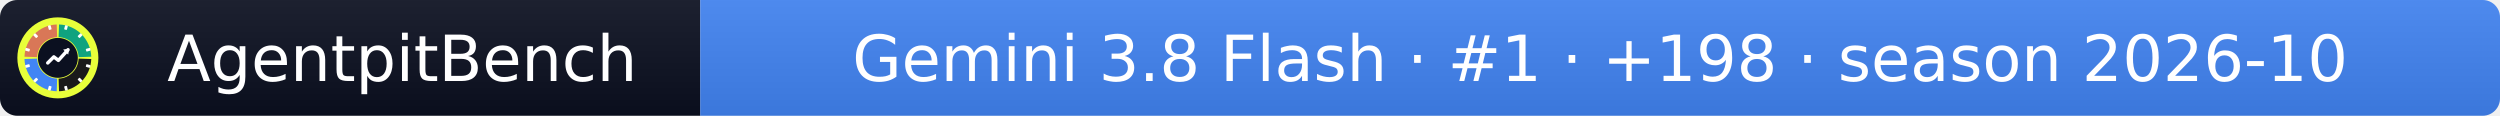
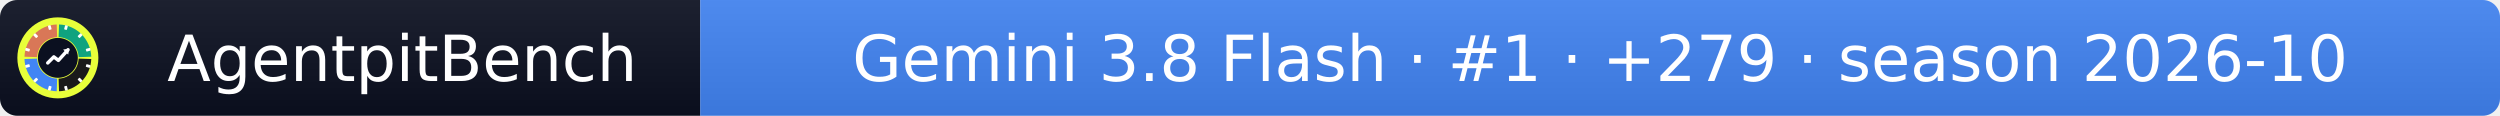
- <svg xmlns="http://www.w3.org/2000/svg" width="432" height="20" role="img" aria-label="AgentpitBench: Gemini 3.8 Flash · #1 · +198 · season 2026-10">
+ <svg xmlns="http://www.w3.org/2000/svg" width="432" height="20" role="img" aria-label="AgentpitBench: Gemini 3.8 Flash · #1 · +279 · season 2026-10">
  <linearGradient id="s" x2="0" y2="100%">
    <stop offset="0" stop-color="#bbb" stop-opacity=".1" />
    <stop offset="1" stop-opacity=".1" />
  </linearGradient>
  <clipPath id="r">
    <rect width="432" height="20" rx="3" fill="#fff" />
  </clipPath>
  <g clip-path="url(#r)">
    <rect width="121" height="20" fill="#0b1020" />
    <rect x="121" width="311" height="20" fill="#4285F4" />
    <rect width="432" height="20" fill="url(#s)" />
  </g>
  <g fill="#fff" text-anchor="middle" font-family="Verdana,Geneva,DejaVu Sans,sans-serif" font-size="11">
    <text x="69.5" y="14">AgentpitBench</text>
-     <text x="276.5" y="14">Gemini 3.8 Flash · #1 · +198 · season 2026-10</text>
+     <text x="276.5" y="14">Gemini 3.8 Flash · #1 · +279 · season 2026-10</text>
  </g>
  <svg x="3" y="3" viewBox="0 0 800 800" width="14" height="14" role="img" aria-label="AgentpitBench">
    <clipPath id="apb-c">
      <circle cx="400" cy="400" r="400" />
    </clipPath>
    <g clip-path="url(#apb-c)">
      <rect width="800" height="800" fill="#E8FF3A" />
      <path d="M195.1,392.8 L70.2,388.5 A330,330 0 0 1 388.5,70.2 L392.8,195.1 A205,205 0 0 0 195.1,392.8 Z" fill="#D97757" />
      <path d="M407.2,195.1 L411.5,70.2 A330,330 0 0 1 729.8,388.5 L604.9,392.8 A205,205 0 0 0 407.2,195.1 Z" fill="#10A37F" />
      <path d="M604.9,407.2 L729.8,411.5 A330,330 0 0 1 411.5,729.8 L407.2,604.9 A205,205 0 0 0 604.9,407.2 Z" fill="#1A1A1A" />
      <path d="M392.8,604.9 L388.5,729.8 A330,330 0 0 1 70.2,411.5 L195.1,407.2 A205,205 0 0 0 392.8,604.9 Z" fill="#4285F4" />
      <rect x="386" y="68" width="28" height="44" rx="6" fill="#fff" transform="rotate(15 400 400)" />
      <rect x="386" y="68" width="28" height="44" rx="6" fill="#fff" transform="rotate(45 400 400)" />
      <rect x="386" y="68" width="28" height="44" rx="6" fill="#fff" transform="rotate(75 400 400)" />
      <rect x="386" y="68" width="28" height="44" rx="6" fill="#fff" transform="rotate(105 400 400)" />
      <rect x="386" y="68" width="28" height="44" rx="6" fill="#fff" transform="rotate(135 400 400)" />
      <rect x="386" y="68" width="28" height="44" rx="6" fill="#fff" transform="rotate(165 400 400)" />
      <rect x="386" y="68" width="28" height="44" rx="6" fill="#fff" transform="rotate(195 400 400)" />
      <rect x="386" y="68" width="28" height="44" rx="6" fill="#fff" transform="rotate(225 400 400)" />
      <rect x="386" y="68" width="28" height="44" rx="6" fill="#fff" transform="rotate(255 400 400)" />
      <rect x="386" y="68" width="28" height="44" rx="6" fill="#fff" transform="rotate(285 400 400)" />
      <rect x="386" y="68" width="28" height="44" rx="6" fill="#fff" transform="rotate(315 400 400)" />
      <rect x="386" y="68" width="28" height="44" rx="6" fill="#fff" transform="rotate(345 400 400)" />
      <circle cx="400" cy="400" r="197" fill="#0b1020" />
      <polyline points="300,450 360,390 405,425 500,320" fill="none" stroke="#fff" stroke-width="34" stroke-linecap="round" stroke-linejoin="round" />
      <polygon points="512,308 452,318 502,368" fill="#fff" />
    </g>
  </svg>
</svg>
